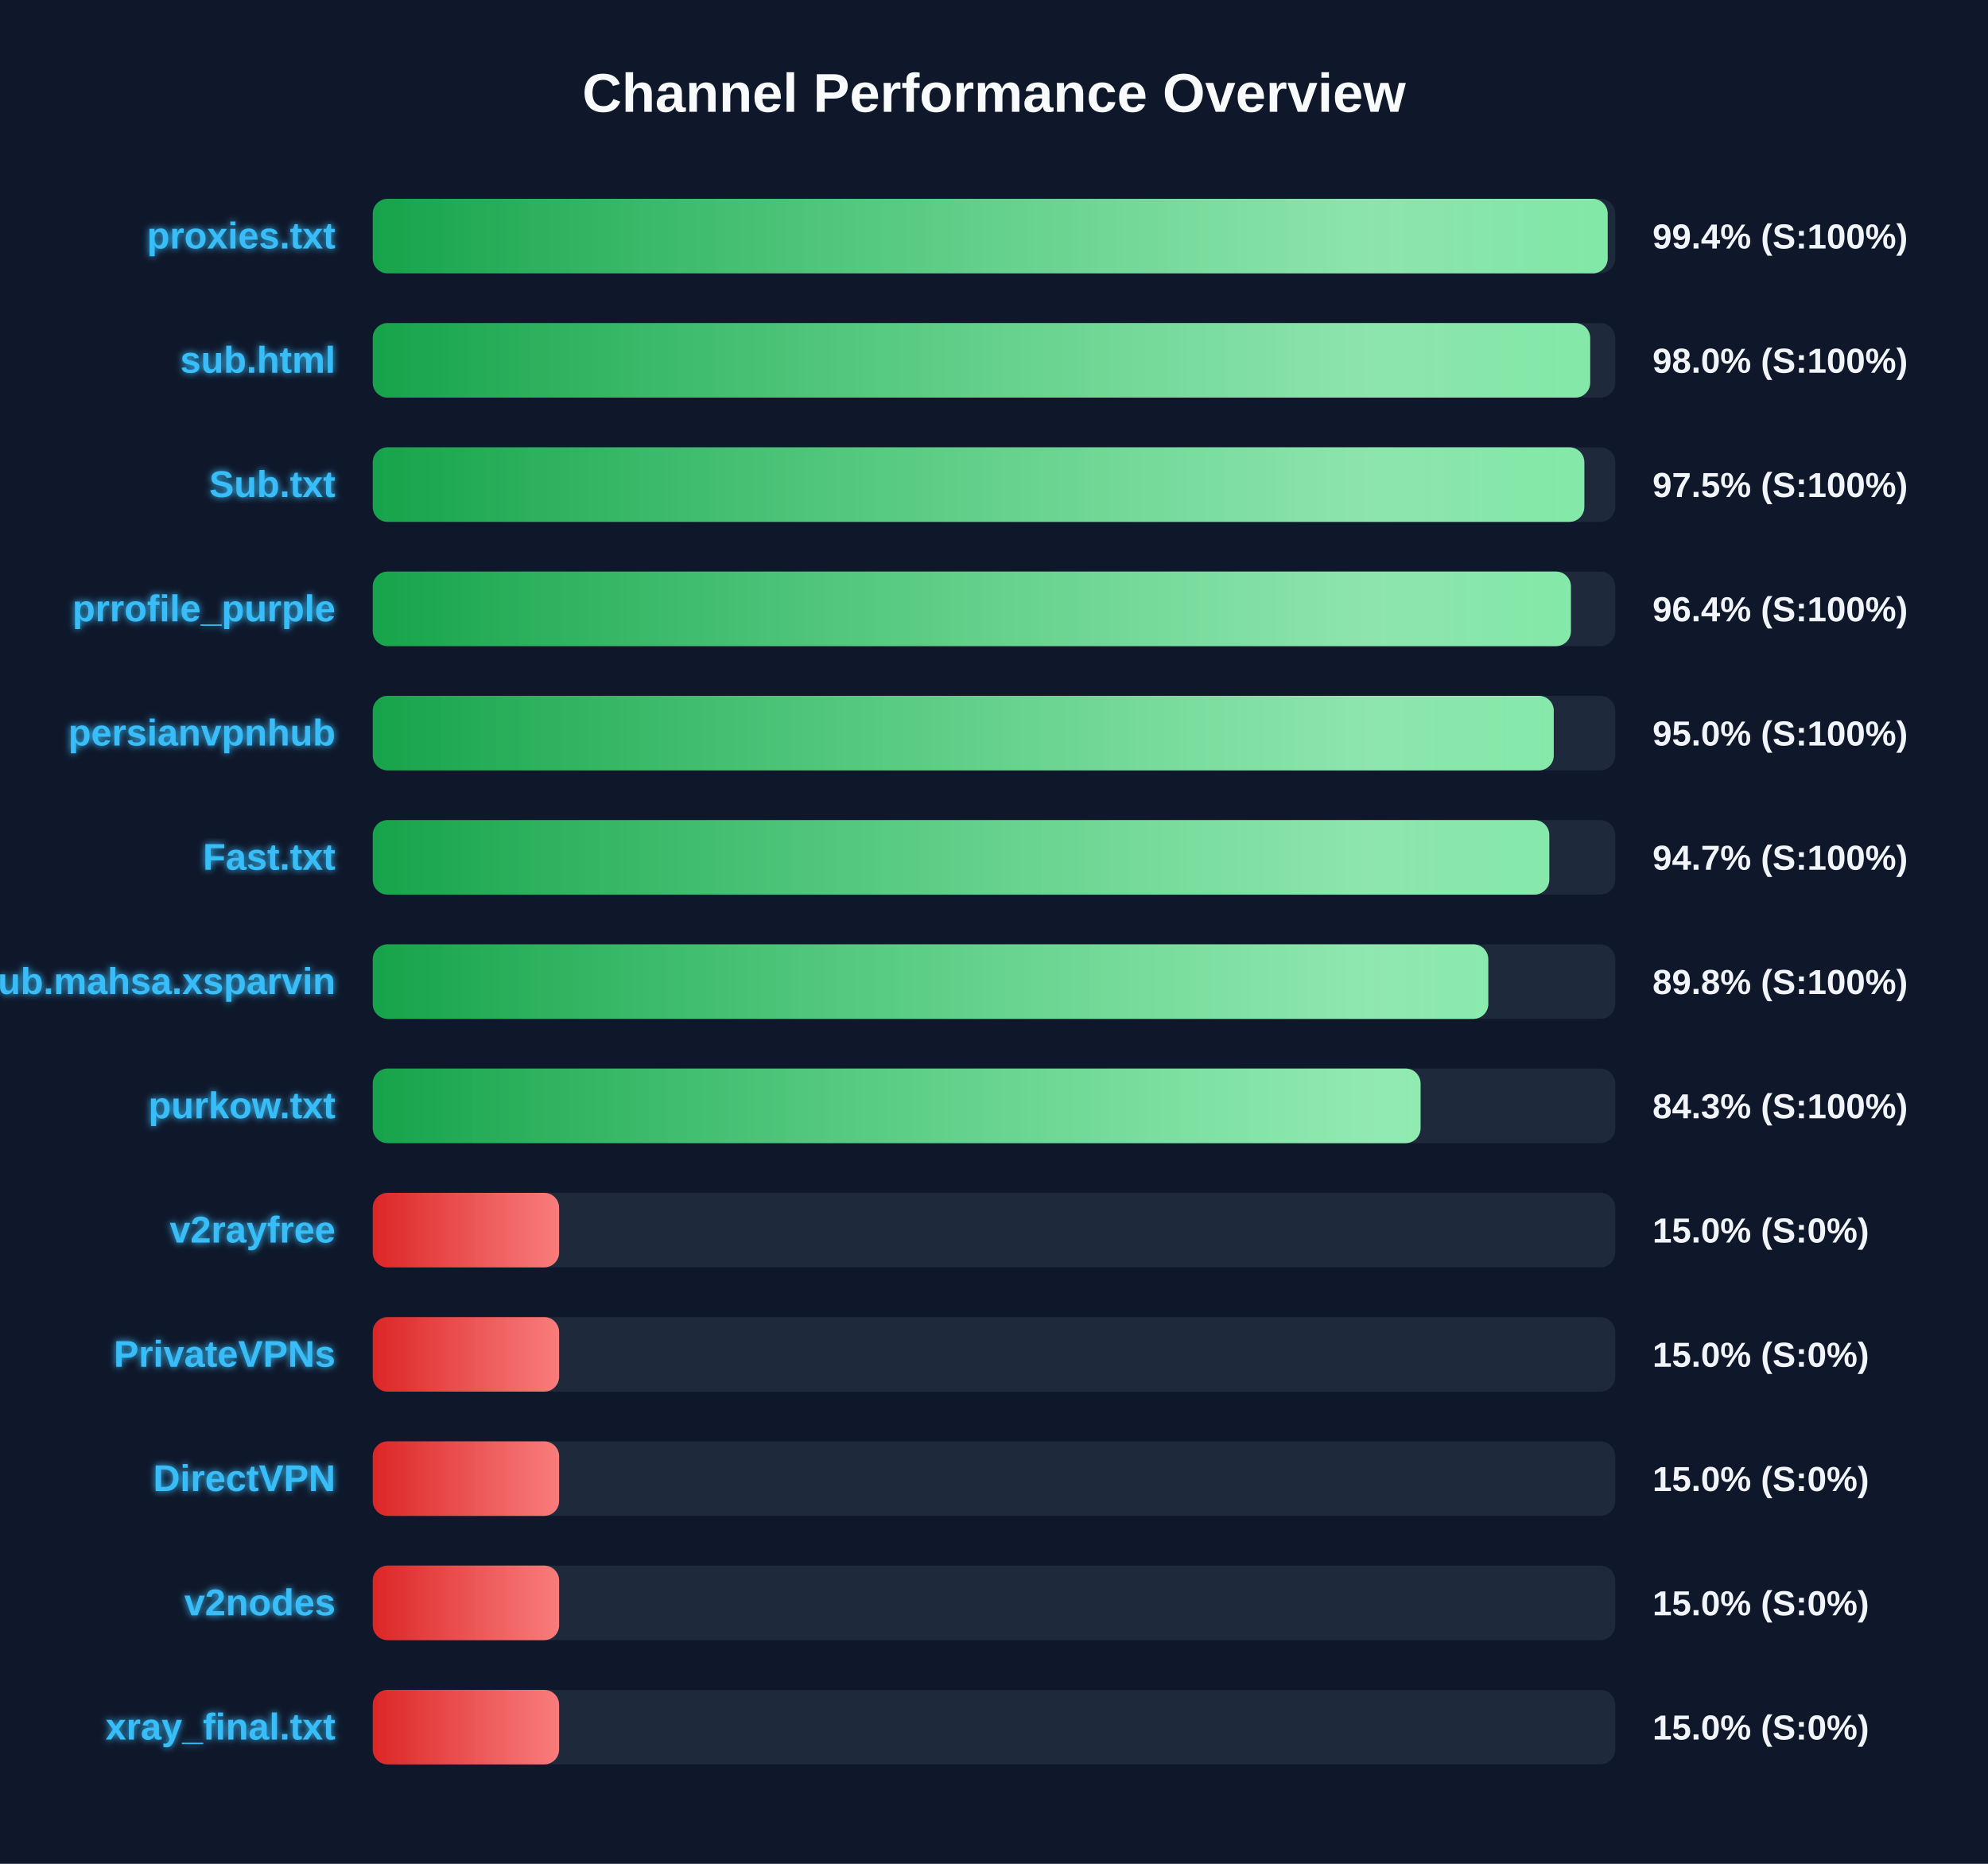
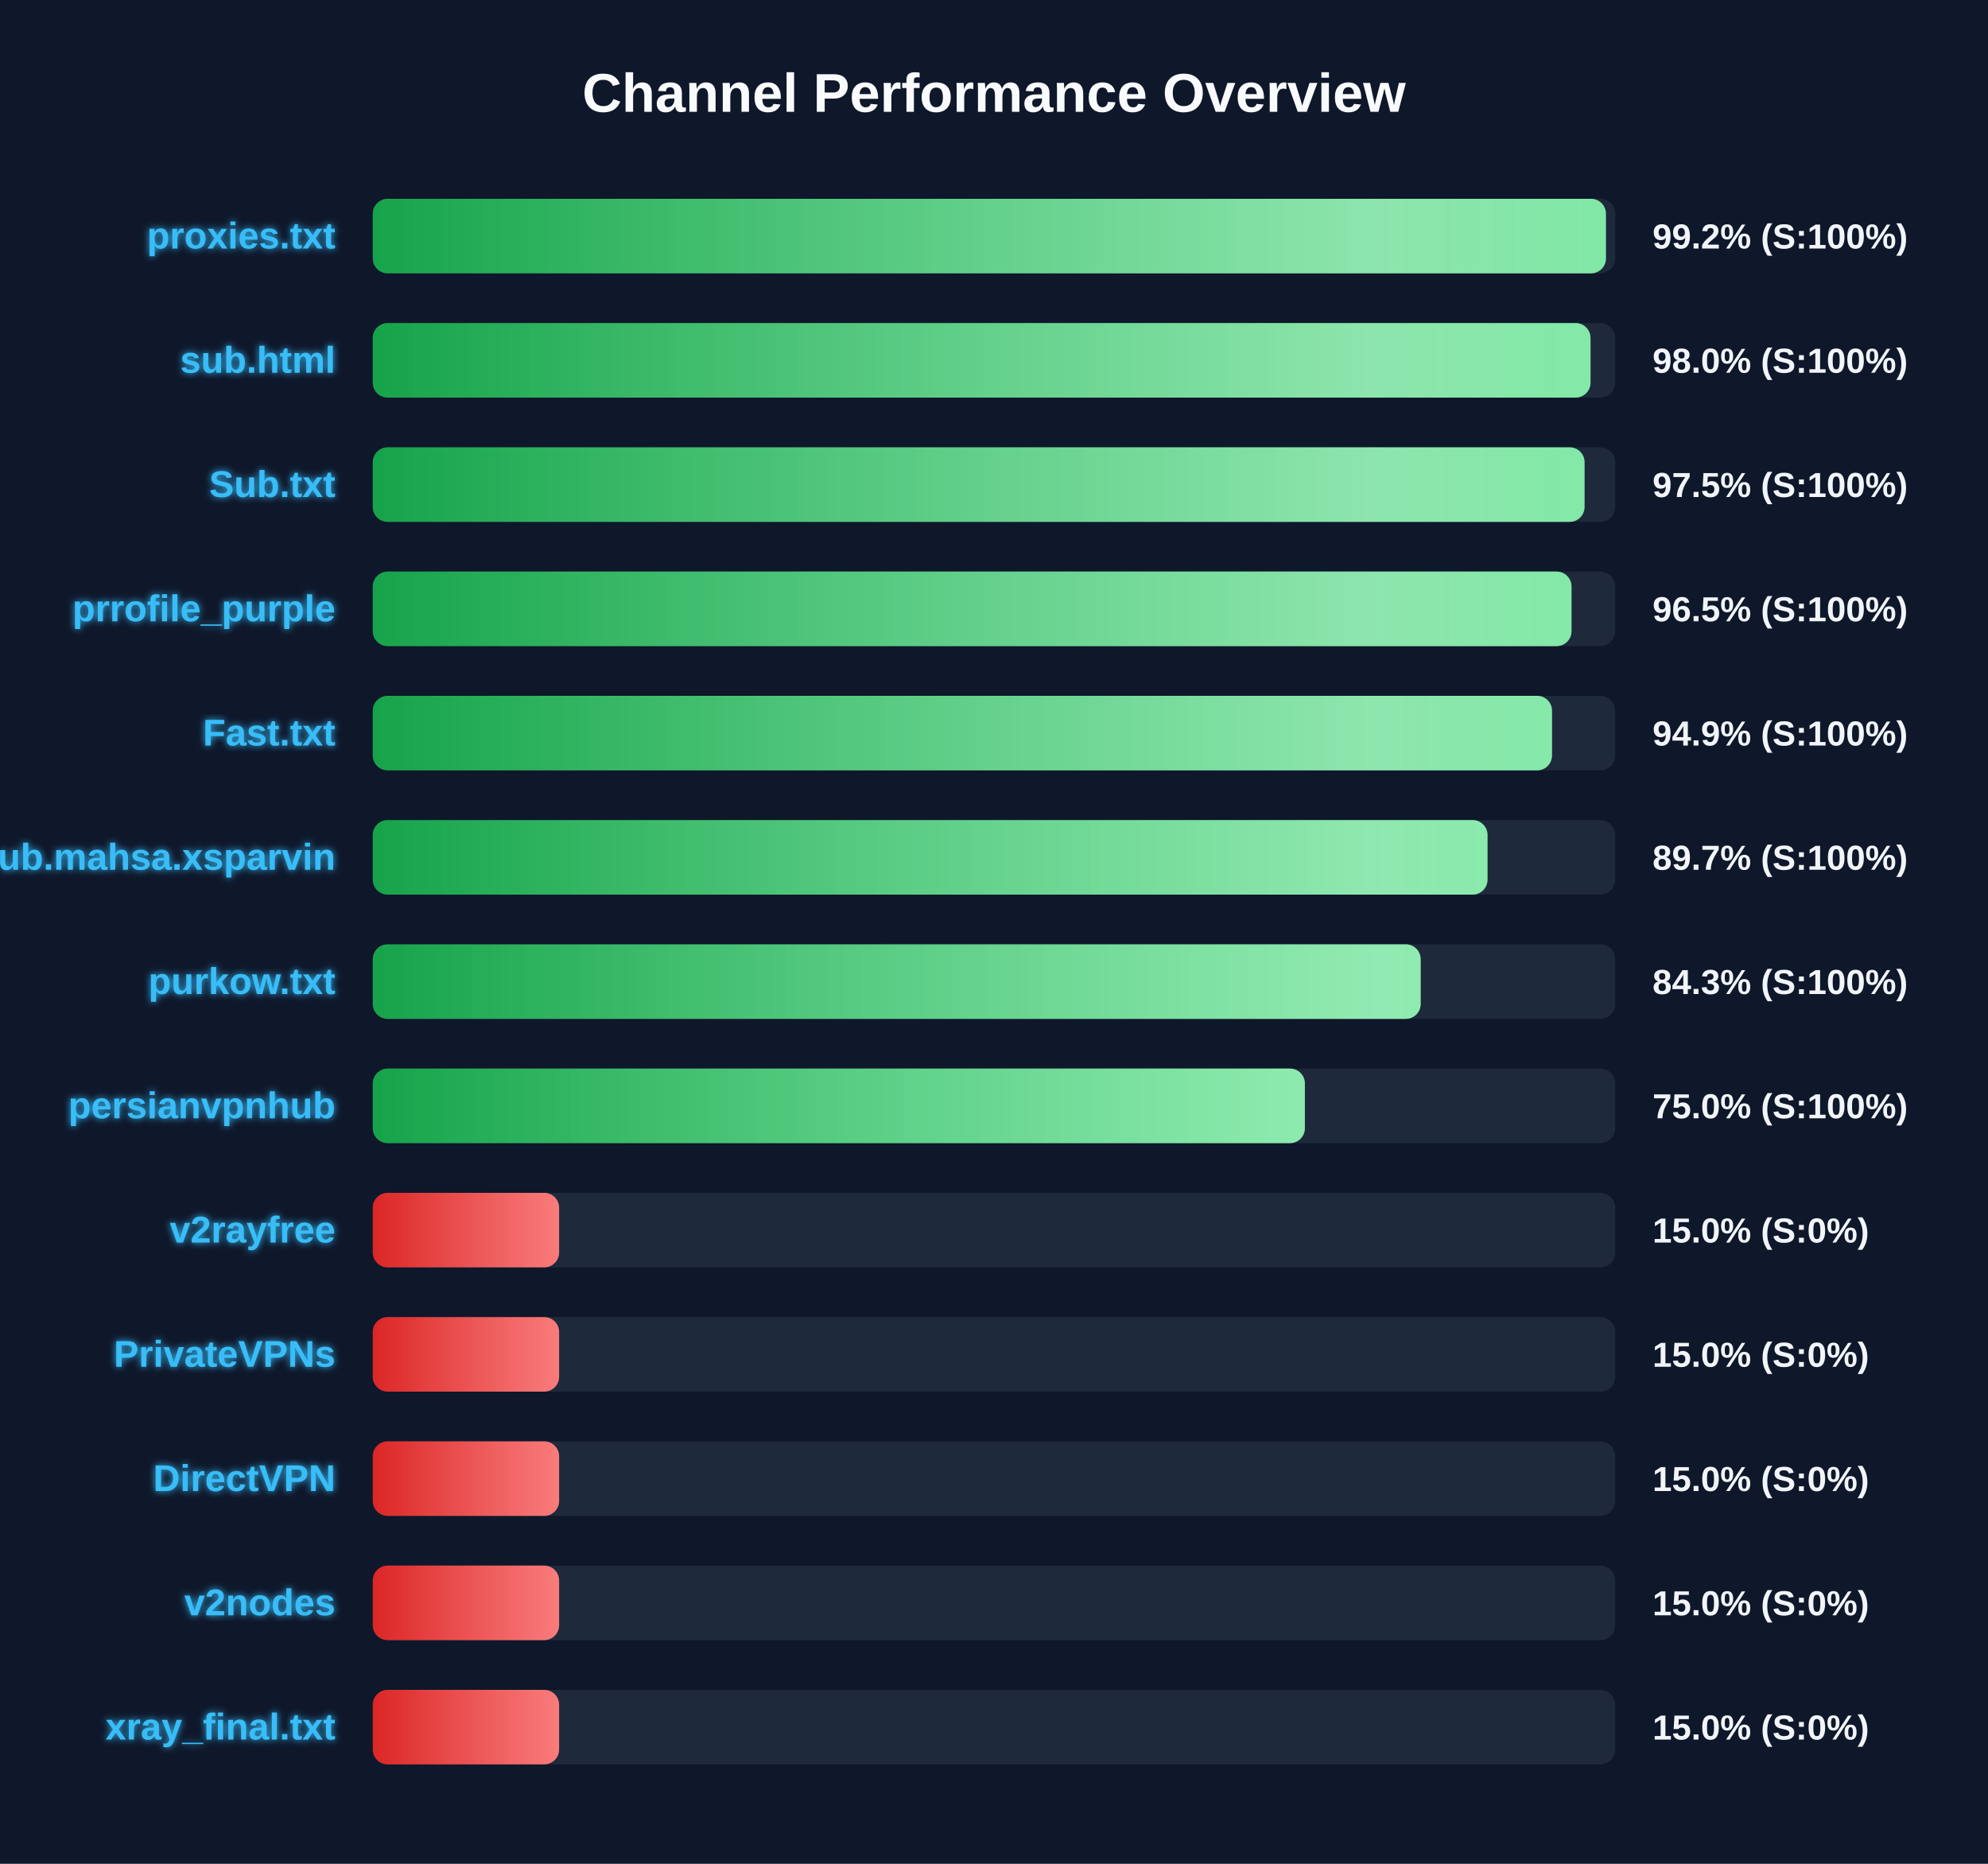
<svg xmlns="http://www.w3.org/2000/svg" width="800" height="750" version="1.1">
  <defs>
    <linearGradient id="grad-green" x1="0%" y1="0%" x2="100%" y2="0%">
      <stop offset="0%" stop-color="#16a34a" />
      <stop offset="100%" stop-color="#4ade80" />
    </linearGradient>
    <linearGradient id="grad-yellow" x1="0%" y1="0%" x2="100%" y2="0%">
      <stop offset="0%" stop-color="#ca8a04" />
      <stop offset="100%" stop-color="#fde047" />
    </linearGradient>
    <linearGradient id="grad-red" x1="0%" y1="0%" x2="100%" y2="0%">
      <stop offset="0%" stop-color="#dc2626" />
      <stop offset="100%" stop-color="#f87171" />
    </linearGradient>
    <linearGradient id="shimmer" x1="0%" y1="0%" x2="100%" y2="0%">
      <stop offset="0%" stop-color="rgba(255,255,255,0)" />
      <stop offset="50%" stop-color="rgba(255,255,255,0.4)" />
      <stop offset="100%" stop-color="rgba(255,255,255,0)" />
    </linearGradient>
    <filter id="glow" x="-20%" y="-20%" width="140%" height="140%">
      <feGaussianBlur stdDeviation="1.5" result="blur" />
      <feComposite in="SourceGraphic" in2="blur" operator="over" />
    </filter>
  </defs>
  <style>
        .bg-rect { fill: #0f172a; }
        .title { font: bold 22px 'Segoe UI', Arial, sans-serif; fill: #f8fafc; }
        .row { font: bold 15px 'Segoe UI', Arial, sans-serif; fill: #38bdf8; filter: url(#glow); }
        .score { font: bold 14px 'Segoe UI', Arial, sans-serif; fill: #f1f5f9; }
        @keyframes shimmer-anim {
            0% { transform: translateX(-100%); }
            100% { transform: translateX(200%); }
        }
        .shimmer-rect {
            animation: shimmer-anim 2.5s infinite linear;
        }
    </style>
  <rect width="100%" height="100%" class="bg-rect" />
  <text x="400" y="45" text-anchor="middle" class="title">Channel Performance Overview</text>
  <rect x="150" y="80" width="500" height="30" fill="#1e293b" rx="6" />
  <clipPath id="clip-0">
-     <rect x="150" y="80" width="496.95" height="30" rx="6" />
+     <rect x="150" y="80" width="496.25" height="30" rx="6" />
  </clipPath>
-   <rect x="150" y="80" width="496.95" height="30" fill="url(#grad-green)" rx="6" />
+   <rect x="150" y="80" width="496.25" height="30" fill="url(#grad-green)" rx="6" />
  <g clip-path="url(#clip-0)">
    <rect x="150" y="80" width="100%" height="30" fill="url(#shimmer)" class="shimmer-rect" />
  </g>
  <text x="135" y="100" text-anchor="end" class="row">proxies.txt</text>
-   <text x="665" y="100" text-anchor="start" class="score">99.4% (S:100%)</text>
+   <text x="665" y="100" text-anchor="start" class="score">99.2% (S:100%)</text>
  <rect x="150" y="130" width="500" height="30" fill="#1e293b" rx="6" />
  <clipPath id="clip-1">
-     <rect x="150" y="130" width="489.9" height="30" rx="6" />
+     <rect x="150" y="130" width="490.05" height="30" rx="6" />
  </clipPath>
-   <rect x="150" y="130" width="489.9" height="30" fill="url(#grad-green)" rx="6" />
+   <rect x="150" y="130" width="490.05" height="30" fill="url(#grad-green)" rx="6" />
  <g clip-path="url(#clip-1)">
    <rect x="150" y="130" width="100%" height="30" fill="url(#shimmer)" class="shimmer-rect" />
  </g>
  <text x="135" y="150" text-anchor="end" class="row">sub.html</text>
  <text x="665" y="150" text-anchor="start" class="score">98.0% (S:100%)</text>
  <rect x="150" y="180" width="500" height="30" fill="#1e293b" rx="6" />
  <clipPath id="clip-2">
-     <rect x="150" y="180" width="487.55" height="30" rx="6" />
+     <rect x="150" y="180" width="487.65" height="30" rx="6" />
  </clipPath>
-   <rect x="150" y="180" width="487.55" height="30" fill="url(#grad-green)" rx="6" />
+   <rect x="150" y="180" width="487.65" height="30" fill="url(#grad-green)" rx="6" />
  <g clip-path="url(#clip-2)">
    <rect x="150" y="180" width="100%" height="30" fill="url(#shimmer)" class="shimmer-rect" />
  </g>
  <text x="135" y="200" text-anchor="end" class="row">Sub.txt</text>
  <text x="665" y="200" text-anchor="start" class="score">97.5% (S:100%)</text>
  <rect x="150" y="230" width="500" height="30" fill="#1e293b" rx="6" />
  <clipPath id="clip-3">
-     <rect x="150" y="230" width="482.15" height="30" rx="6" />
+     <rect x="150" y="230" width="482.4" height="30" rx="6" />
  </clipPath>
-   <rect x="150" y="230" width="482.15" height="30" fill="url(#grad-green)" rx="6" />
+   <rect x="150" y="230" width="482.4" height="30" fill="url(#grad-green)" rx="6" />
  <g clip-path="url(#clip-3)">
    <rect x="150" y="230" width="100%" height="30" fill="url(#shimmer)" class="shimmer-rect" />
  </g>
  <text x="135" y="250" text-anchor="end" class="row">prrofile_purple</text>
-   <text x="665" y="250" text-anchor="start" class="score">96.4% (S:100%)</text>
+   <text x="665" y="250" text-anchor="start" class="score">96.5% (S:100%)</text>
  <rect x="150" y="280" width="500" height="30" fill="#1e293b" rx="6" />
  <clipPath id="clip-4">
-     <rect x="150" y="280" width="475.25" height="30" rx="6" />
+     <rect x="150" y="280" width="474.55" height="30" rx="6" />
  </clipPath>
-   <rect x="150" y="280" width="475.25" height="30" fill="url(#grad-green)" rx="6" />
+   <rect x="150" y="280" width="474.55" height="30" fill="url(#grad-green)" rx="6" />
  <g clip-path="url(#clip-4)">
    <rect x="150" y="280" width="100%" height="30" fill="url(#shimmer)" class="shimmer-rect" />
  </g>
-   <text x="135" y="300" text-anchor="end" class="row">persianvpnhub</text>
-   <text x="665" y="300" text-anchor="start" class="score">95.0% (S:100%)</text>
+   <text x="135" y="300" text-anchor="end" class="row">Fast.txt</text>
+   <text x="665" y="300" text-anchor="start" class="score">94.9% (S:100%)</text>
  <rect x="150" y="330" width="500" height="30" fill="#1e293b" rx="6" />
  <clipPath id="clip-5">
-     <rect x="150" y="330" width="473.45" height="30" rx="6" />
+     <rect x="150" y="330" width="448.6" height="30" rx="6" />
  </clipPath>
-   <rect x="150" y="330" width="473.45" height="30" fill="url(#grad-green)" rx="6" />
+   <rect x="150" y="330" width="448.6" height="30" fill="url(#grad-green)" rx="6" />
  <g clip-path="url(#clip-5)">
    <rect x="150" y="330" width="100%" height="30" fill="url(#shimmer)" class="shimmer-rect" />
  </g>
-   <text x="135" y="350" text-anchor="end" class="row">Fast.txt</text>
-   <text x="665" y="350" text-anchor="start" class="score">94.7% (S:100%)</text>
+   <text x="135" y="350" text-anchor="end" class="row">Sub.mahsa.xsparvin</text>
+   <text x="665" y="350" text-anchor="start" class="score">89.7% (S:100%)</text>
  <rect x="150" y="380" width="500" height="30" fill="#1e293b" rx="6" />
  <clipPath id="clip-6">
-     <rect x="150" y="380" width="448.9" height="30" rx="6" />
+     <rect x="150" y="380" width="421.7" height="30" rx="6" />
  </clipPath>
-   <rect x="150" y="380" width="448.9" height="30" fill="url(#grad-green)" rx="6" />
+   <rect x="150" y="380" width="421.7" height="30" fill="url(#grad-green)" rx="6" />
  <g clip-path="url(#clip-6)">
    <rect x="150" y="380" width="100%" height="30" fill="url(#shimmer)" class="shimmer-rect" />
  </g>
-   <text x="135" y="400" text-anchor="end" class="row">Sub.mahsa.xsparvin</text>
-   <text x="665" y="400" text-anchor="start" class="score">89.8% (S:100%)</text>
+   <text x="135" y="400" text-anchor="end" class="row">purkow.txt</text>
+   <text x="665" y="400" text-anchor="start" class="score">84.3% (S:100%)</text>
  <rect x="150" y="430" width="500" height="30" fill="#1e293b" rx="6" />
  <clipPath id="clip-7">
-     <rect x="150" y="430" width="421.65" height="30" rx="6" />
+     <rect x="150" y="430" width="375.1" height="30" rx="6" />
  </clipPath>
-   <rect x="150" y="430" width="421.65" height="30" fill="url(#grad-green)" rx="6" />
+   <rect x="150" y="430" width="375.1" height="30" fill="url(#grad-green)" rx="6" />
  <g clip-path="url(#clip-7)">
    <rect x="150" y="430" width="100%" height="30" fill="url(#shimmer)" class="shimmer-rect" />
  </g>
-   <text x="135" y="450" text-anchor="end" class="row">purkow.txt</text>
-   <text x="665" y="450" text-anchor="start" class="score">84.3% (S:100%)</text>
+   <text x="135" y="450" text-anchor="end" class="row">persianvpnhub</text>
+   <text x="665" y="450" text-anchor="start" class="score">75.0% (S:100%)</text>
  <rect x="150" y="480" width="500" height="30" fill="#1e293b" rx="6" />
  <clipPath id="clip-8">
    <rect x="150" y="480" width="75.0" height="30" rx="6" />
  </clipPath>
  <rect x="150" y="480" width="75.0" height="30" fill="url(#grad-red)" rx="6" />
  <g clip-path="url(#clip-8)">
    <rect x="150" y="480" width="100%" height="30" fill="url(#shimmer)" class="shimmer-rect" />
  </g>
  <text x="135" y="500" text-anchor="end" class="row">v2rayfree</text>
  <text x="665" y="500" text-anchor="start" class="score">15.0% (S:0%)</text>
  <rect x="150" y="530" width="500" height="30" fill="#1e293b" rx="6" />
  <clipPath id="clip-9">
    <rect x="150" y="530" width="75.0" height="30" rx="6" />
  </clipPath>
  <rect x="150" y="530" width="75.0" height="30" fill="url(#grad-red)" rx="6" />
  <g clip-path="url(#clip-9)">
    <rect x="150" y="530" width="100%" height="30" fill="url(#shimmer)" class="shimmer-rect" />
  </g>
  <text x="135" y="550" text-anchor="end" class="row">PrivateVPNs</text>
  <text x="665" y="550" text-anchor="start" class="score">15.0% (S:0%)</text>
  <rect x="150" y="580" width="500" height="30" fill="#1e293b" rx="6" />
  <clipPath id="clip-10">
    <rect x="150" y="580" width="75.0" height="30" rx="6" />
  </clipPath>
  <rect x="150" y="580" width="75.0" height="30" fill="url(#grad-red)" rx="6" />
  <g clip-path="url(#clip-10)">
    <rect x="150" y="580" width="100%" height="30" fill="url(#shimmer)" class="shimmer-rect" />
  </g>
  <text x="135" y="600" text-anchor="end" class="row">DirectVPN</text>
  <text x="665" y="600" text-anchor="start" class="score">15.0% (S:0%)</text>
  <rect x="150" y="630" width="500" height="30" fill="#1e293b" rx="6" />
  <clipPath id="clip-11">
    <rect x="150" y="630" width="75.0" height="30" rx="6" />
  </clipPath>
  <rect x="150" y="630" width="75.0" height="30" fill="url(#grad-red)" rx="6" />
  <g clip-path="url(#clip-11)">
    <rect x="150" y="630" width="100%" height="30" fill="url(#shimmer)" class="shimmer-rect" />
  </g>
  <text x="135" y="650" text-anchor="end" class="row">v2nodes</text>
  <text x="665" y="650" text-anchor="start" class="score">15.0% (S:0%)</text>
  <rect x="150" y="680" width="500" height="30" fill="#1e293b" rx="6" />
  <clipPath id="clip-12">
    <rect x="150" y="680" width="75.0" height="30" rx="6" />
  </clipPath>
  <rect x="150" y="680" width="75.0" height="30" fill="url(#grad-red)" rx="6" />
  <g clip-path="url(#clip-12)">
    <rect x="150" y="680" width="100%" height="30" fill="url(#shimmer)" class="shimmer-rect" />
  </g>
  <text x="135" y="700" text-anchor="end" class="row">xray_final.txt</text>
  <text x="665" y="700" text-anchor="start" class="score">15.0% (S:0%)</text>
</svg>
